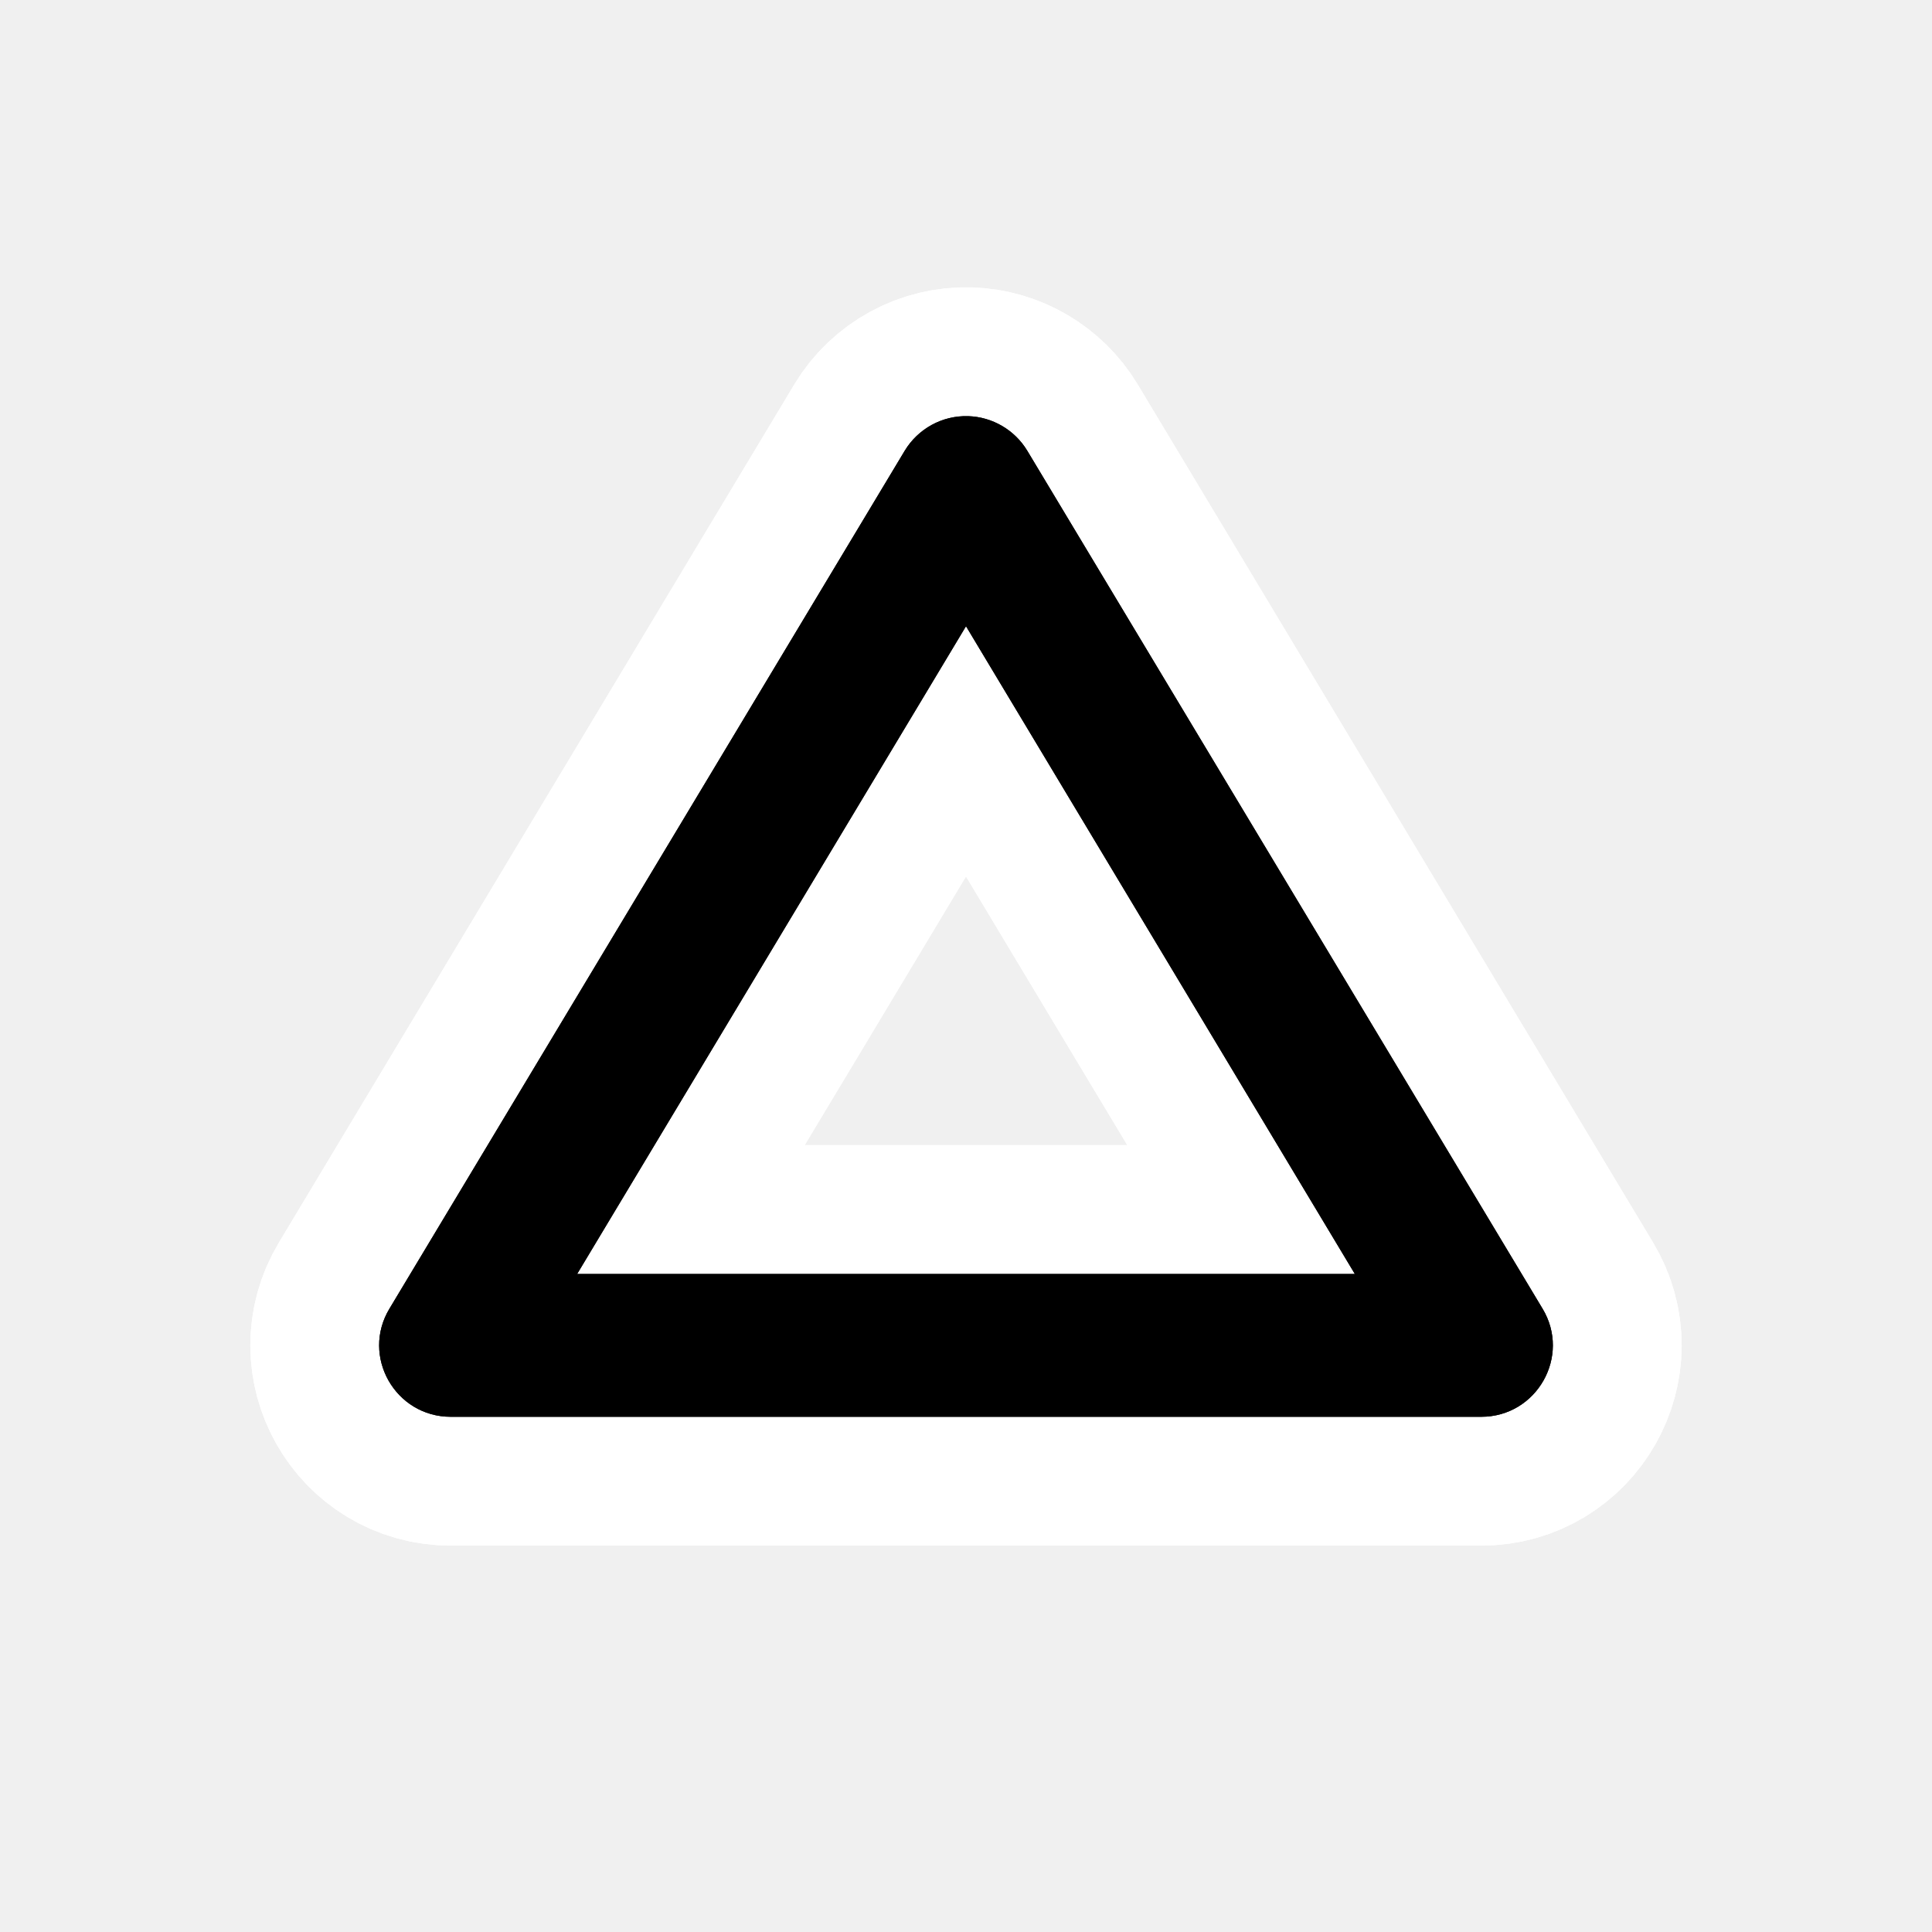
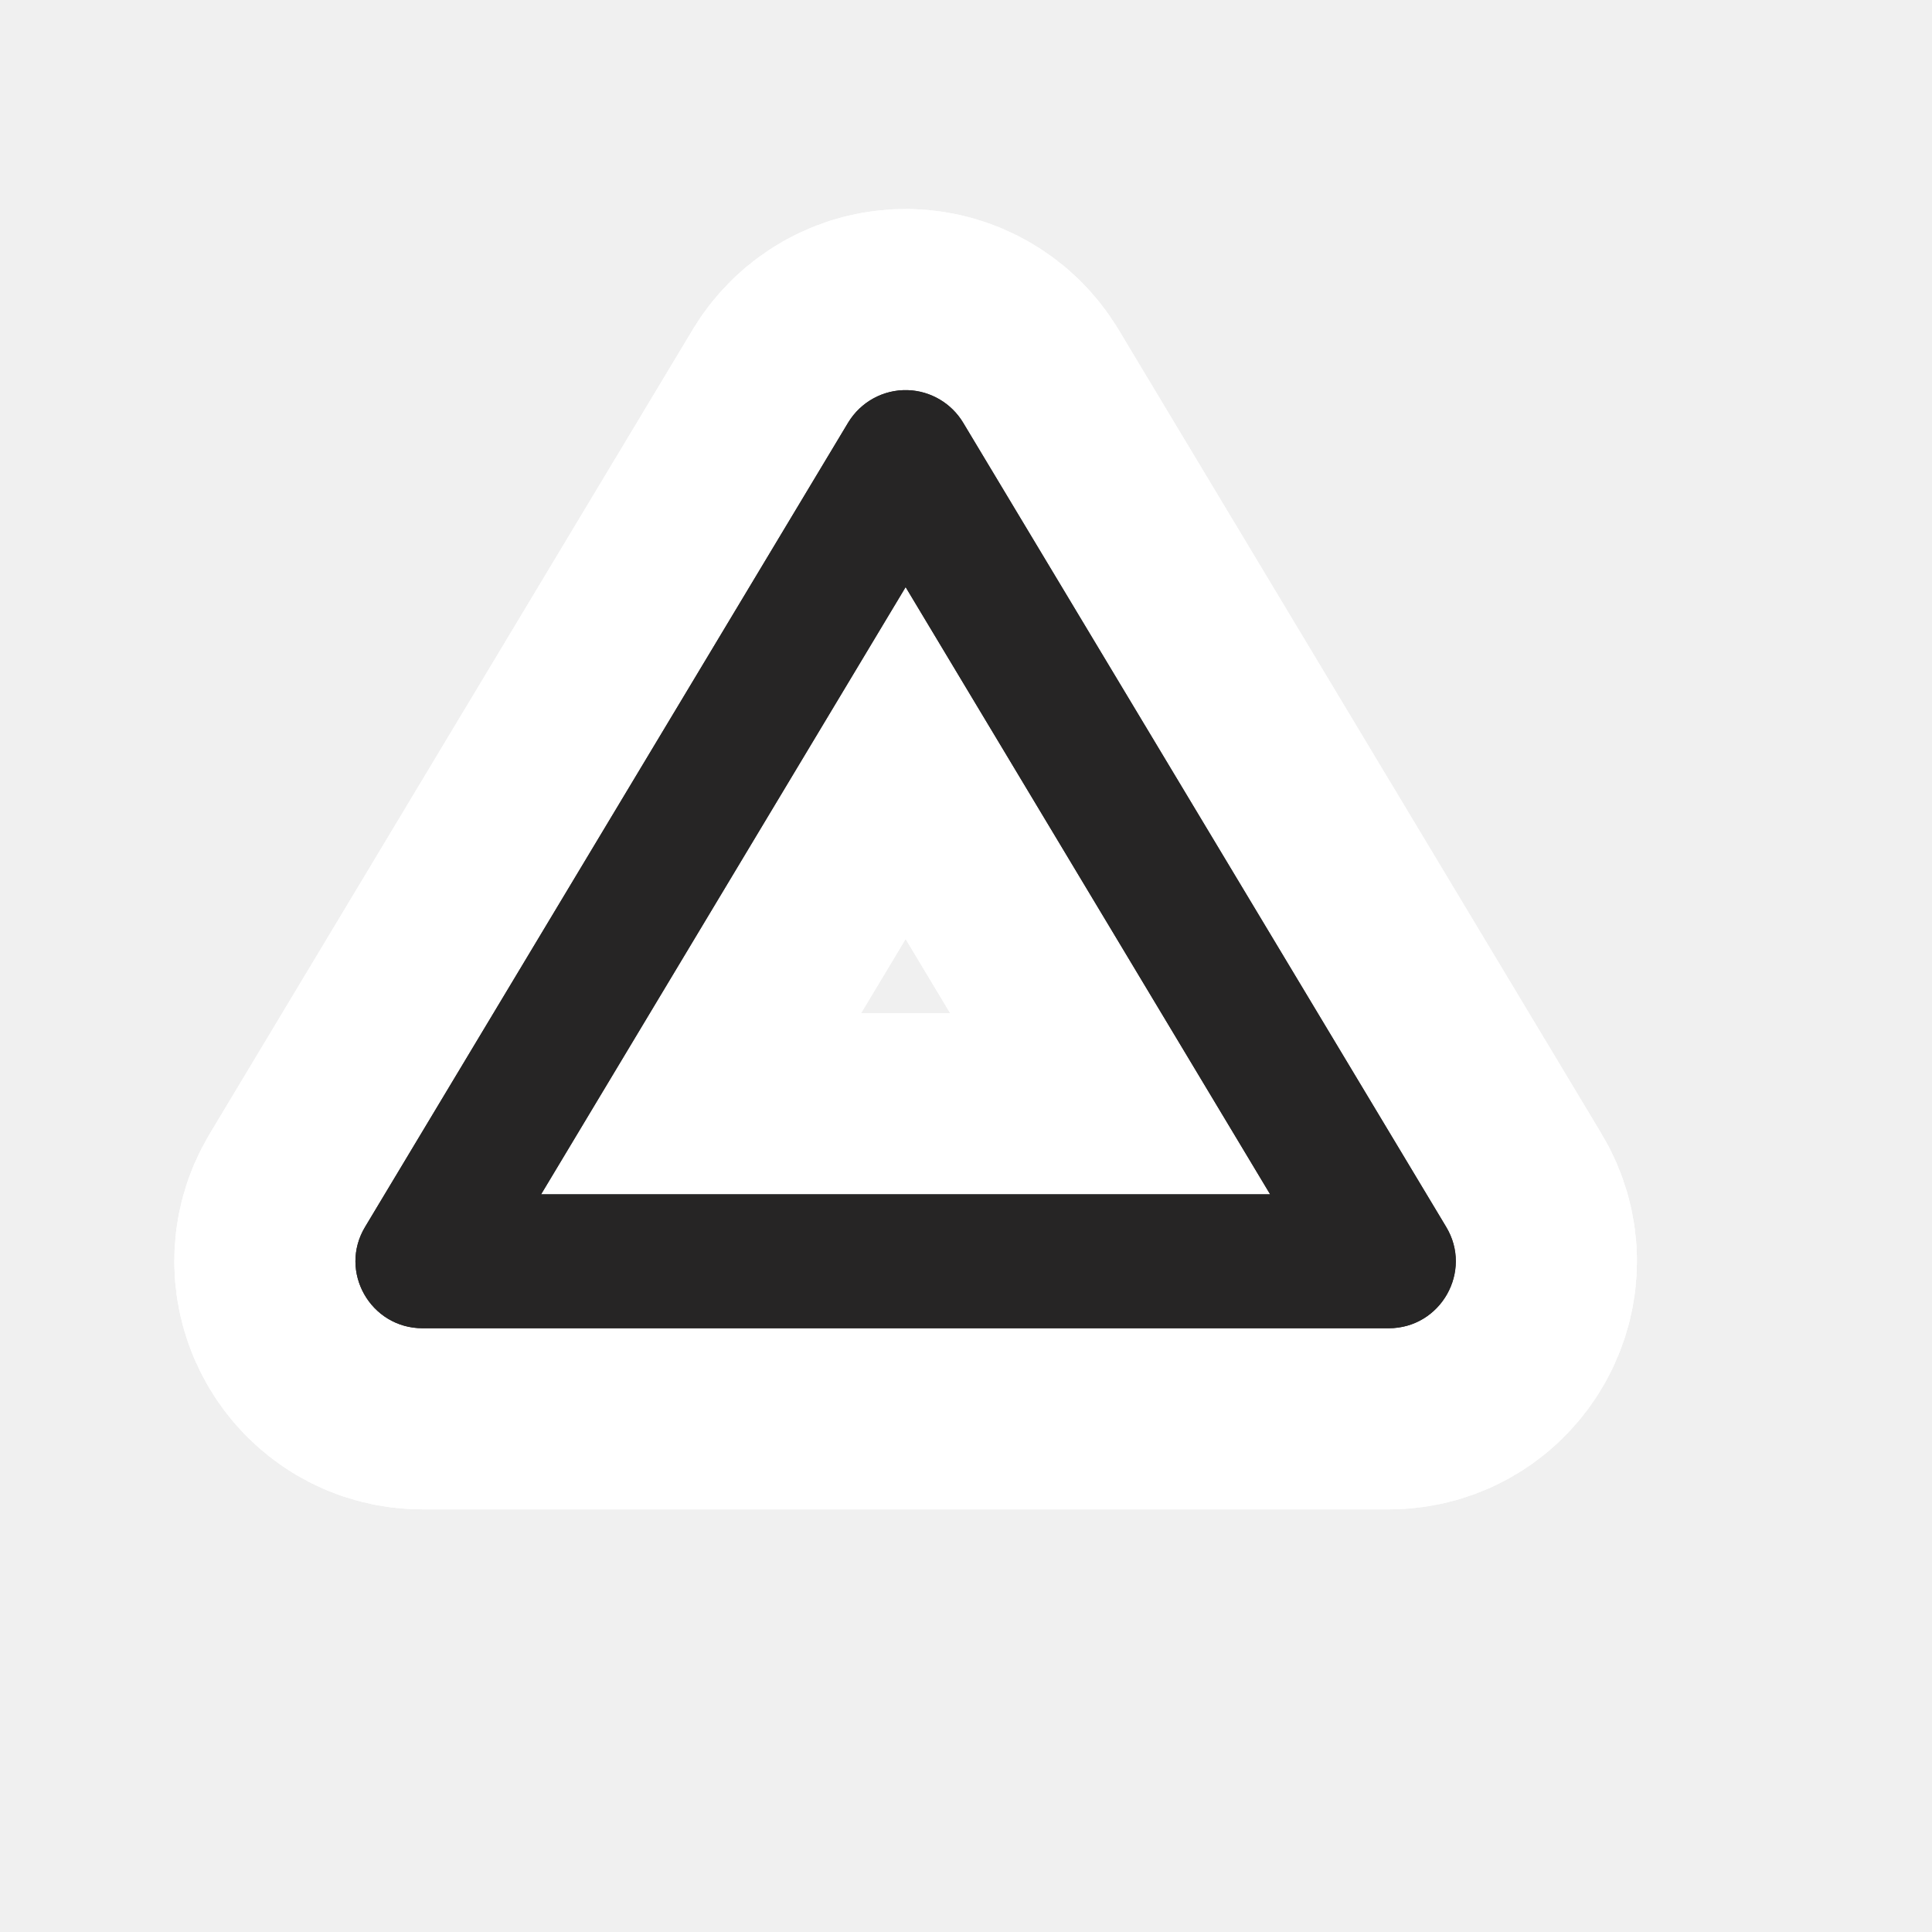
- <svg viewBox="-2 -2 15 15" width="15" height="15" data-reactid=".0.1.1.$triangle-stroked-11=1svg160.0.0">
-   <path d="M 5.517,1.231 C 5.316,1.225 5.128,1.328 5.024,1.5 L 1.024,8.16 C 0.801,8.529 1.068,9 1.5,9 l 8,0 C 9.932,9 10.199,8.529 9.976,8.16 L 5.976,1.5 C 5.879,1.339 5.706,1.237 5.517,1.231 Z m -0.017,1.631 3.019,5.029 -6.038,0 z" style="stroke-linejoin:round;stroke-miterlimit:4px;" fill="#ffffff" stroke="#ffffff" stroke-width="2" data-reactid=".0.1.1.$triangle-stroked-11=1svg160.0.0.2:$triangle-stroked-11=1svg-0-fill" />
-   <path d="M 5.517,1.231 C 5.316,1.225 5.128,1.328 5.024,1.5 L 1.024,8.16 C 0.801,8.529 1.068,9 1.5,9 l 8,0 C 9.932,9 10.199,8.529 9.976,8.16 L 5.976,1.5 C 5.879,1.339 5.706,1.237 5.517,1.231 Z m -0.017,1.631 3.019,5.029 -6.038,0 z" style="stroke-linejoin:round;stroke-miterlimit:4px;" fill="#ffffff" stroke="#ffffff" stroke-width="2" data-reactid=".0.1.1.$triangle-stroked-11=1svg160.0.0.2:$triangle-stroked-11=1svg-1-fill" />
-   <path fill="#000000" d="M 5.517,1.231 C 5.316,1.225 5.128,1.328 5.024,1.5 L 1.024,8.16 C 0.801,8.529 1.068,9 1.5,9 l 8,0 C 9.932,9 10.199,8.529 9.976,8.16 L 5.976,1.5 C 5.879,1.339 5.706,1.237 5.517,1.231 Z m -0.017,1.631 3.019,5.029 -6.038,0 z" data-reactid=".0.1.1.$triangle-stroked-11=1svg160.0.0.3:$triangle-stroked-11=1svg-0-fill" />
-   <path fill="#000000" d="M 5.517,1.231 C 5.316,1.225 5.128,1.328 5.024,1.5 L 1.024,8.16 C 0.801,8.529 1.068,9 1.5,9 l 8,0 C 9.932,9 10.199,8.529 9.976,8.16 L 5.976,1.5 C 5.879,1.339 5.706,1.237 5.517,1.231 Z m -0.017,1.631 3.019,5.029 -6.038,0 z" data-reactid=".0.1.1.$triangle-stroked-11=1svg160.0.0.3:$triangle-stroked-11=1svg-1-fill" />
+ <svg viewBox="-2 -2 16 16" width="16" height="16" data-reactid=".0.1.1.$triangle-stroked-11=1svg160.0.0">
+   <path d="M 5.517,1.231 C 5.316,1.225 5.128,1.328 5.024,1.5 L 1.024,8.16 C 0.801,8.529 1.068,9 1.5,9 l 8,0 C 9.932,9 10.199,8.529 9.976,8.16 L 5.976,1.5 C 5.879,1.339 5.706,1.237 5.517,1.231 Z m -0.017,1.631 3.019,5.029 -6.038,0 z" style="stroke-linejoin:round;stroke-miterlimit:4px;" fill="#ffffff" stroke="#ffffff" stroke-width="3" data-reactid=".0.1.1.$triangle-stroked-11=1svg160.0.0.2:$triangle-stroked-11=1svg-0-fill" />
+   <path d="M 5.517,1.231 C 5.316,1.225 5.128,1.328 5.024,1.5 L 1.024,8.16 C 0.801,8.529 1.068,9 1.5,9 l 8,0 C 9.932,9 10.199,8.529 9.976,8.16 L 5.976,1.5 C 5.879,1.339 5.706,1.237 5.517,1.231 Z m -0.017,1.631 3.019,5.029 -6.038,0 z" style="stroke-linejoin:round;stroke-miterlimit:4px;" fill="#ffffff" stroke="#ffffff" stroke-width="3" data-reactid=".0.1.1.$triangle-stroked-11=1svg160.0.0.2:$triangle-stroked-11=1svg-1-fill" />
+   <path fill="#262525" d="M 5.517,1.231 C 5.316,1.225 5.128,1.328 5.024,1.5 L 1.024,8.16 C 0.801,8.529 1.068,9 1.5,9 l 8,0 C 9.932,9 10.199,8.529 9.976,8.16 L 5.976,1.5 C 5.879,1.339 5.706,1.237 5.517,1.231 Z m -0.017,1.631 3.019,5.029 -6.038,0 z" data-reactid=".0.1.1.$triangle-stroked-11=1svg160.0.0.3:$triangle-stroked-11=1svg-0-fill" />
+   <path fill="#262525" d="M 5.517,1.231 C 5.316,1.225 5.128,1.328 5.024,1.5 L 1.024,8.16 C 0.801,8.529 1.068,9 1.5,9 l 8,0 C 9.932,9 10.199,8.529 9.976,8.16 L 5.976,1.5 C 5.879,1.339 5.706,1.237 5.517,1.231 Z m -0.017,1.631 3.019,5.029 -6.038,0 z" data-reactid=".0.1.1.$triangle-stroked-11=1svg160.0.0.3:$triangle-stroked-11=1svg-1-fill" />
</svg>
